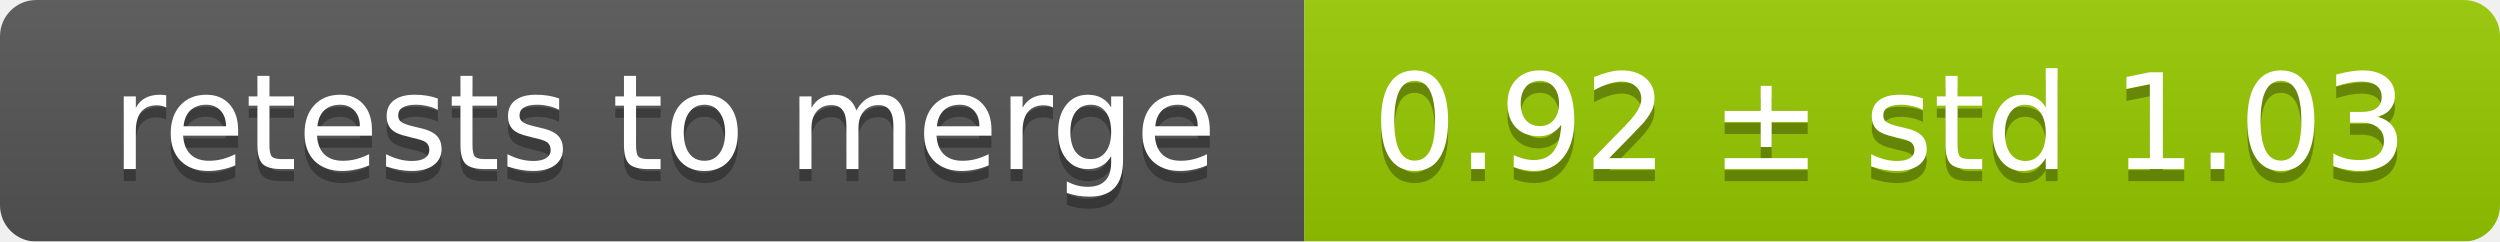
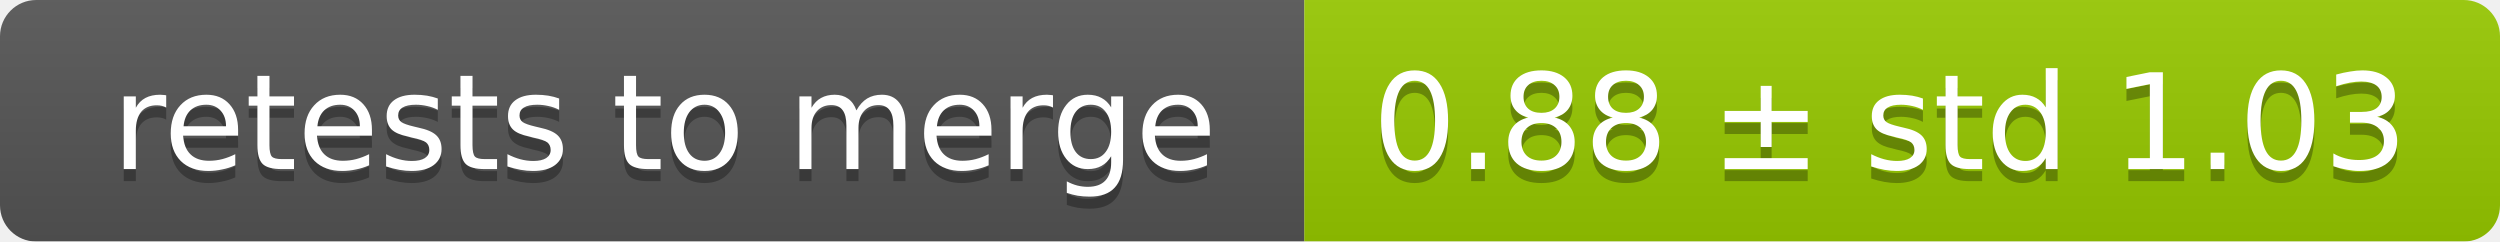
<svg xmlns="http://www.w3.org/2000/svg" width="207" height="20">
  <linearGradient id="smooth" x2="0" y2="100%">
    <stop offset="0" stop-color="#bbb" stop-opacity=".1" />
    <stop offset="1" stop-opacity=".1" />
  </linearGradient>
  <mask id="round">
    <rect width="207" height="20" rx="3" fill="#fff" />
  </mask>
  <g mask="url(#round)">
    <rect width="108" height="20" fill="#555" />
    <rect x="108" width="99" height="20" fill="#97ca00" />
    <rect width="207" height="20" fill="url(#smooth)" />
  </g>
  <g fill="#fff" text-anchor="middle" font-family="DejaVu Sans,Verdana,Geneva,sans-serif" font-size="11">
    <text x="55" y="15" fill="#010101" fill-opacity=".3">retests to merge</text>
    <text x="55" y="14">retests to merge</text>
-     <text x="156.5" y="15" fill="#010101" fill-opacity=".3">0.92 ± std 1.03</text>
-     <text x="156.5" y="14">0.92 ± std 1.03</text>
+     <text x="156.5" y="15" fill="#010101" fill-opacity=".3">0.88 ± std 1.03</text>
+     <text x="156.5" y="14">0.88 ± std 1.03</text>
  </g>
</svg>
